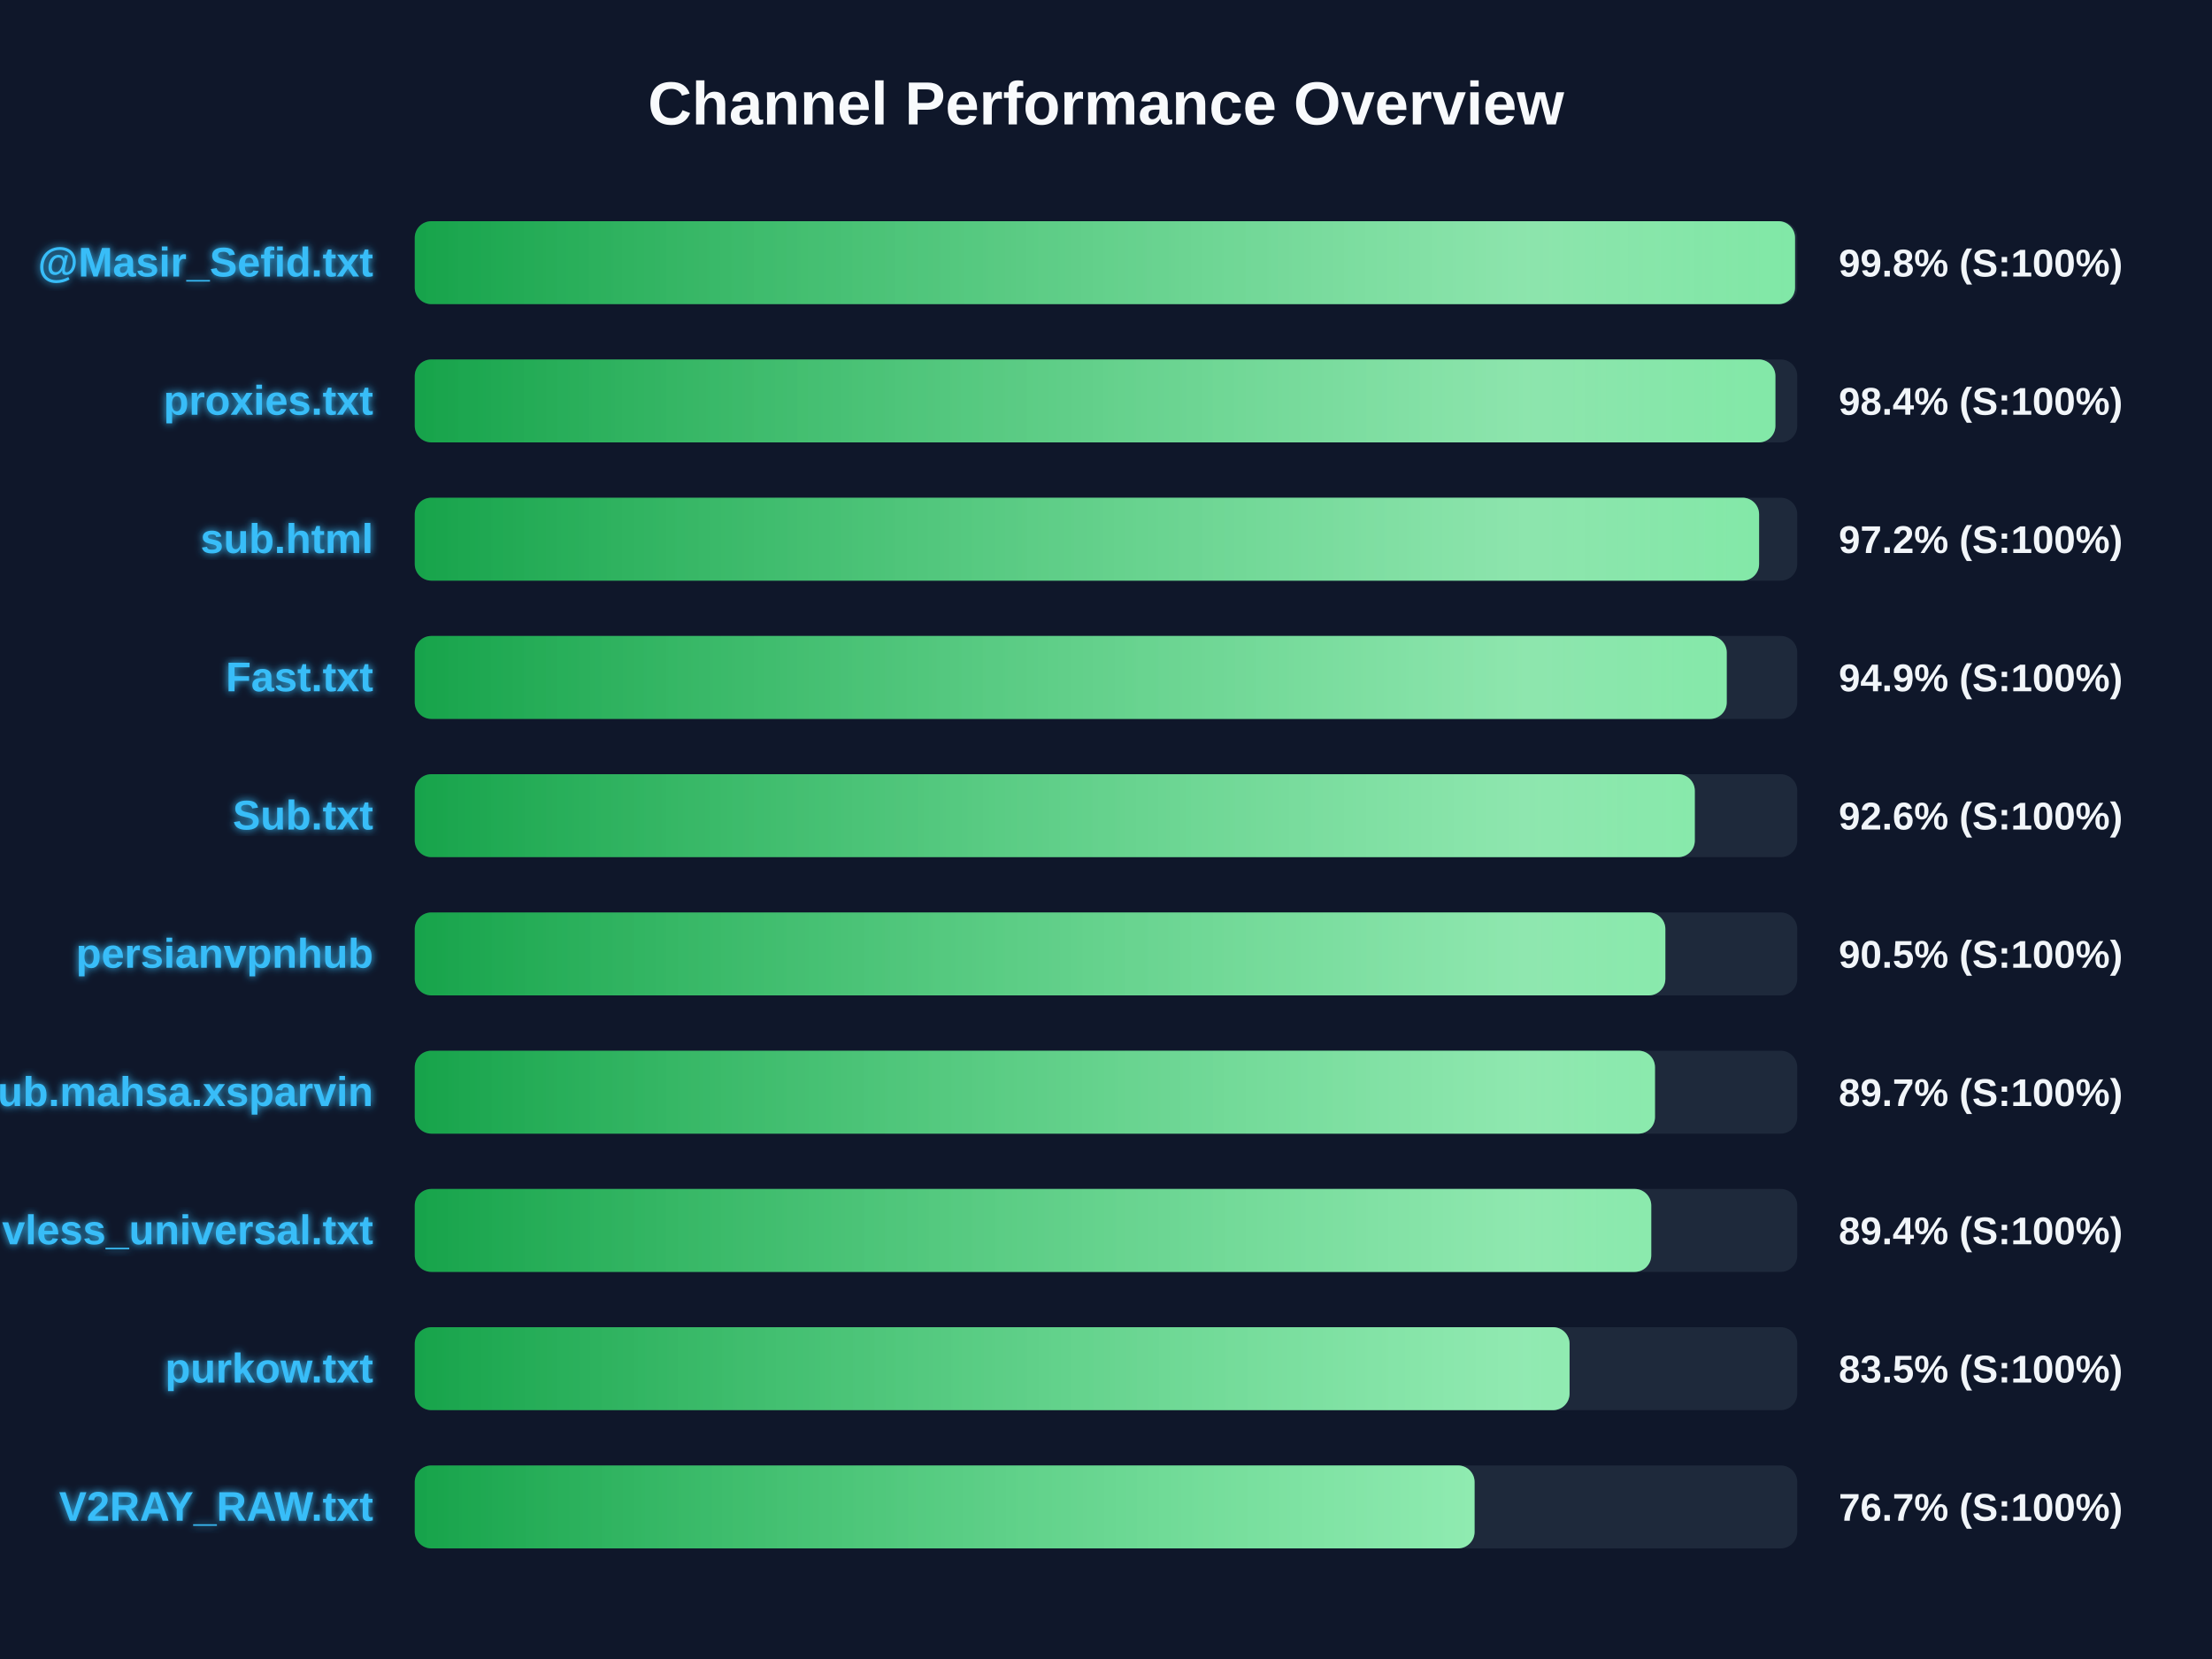
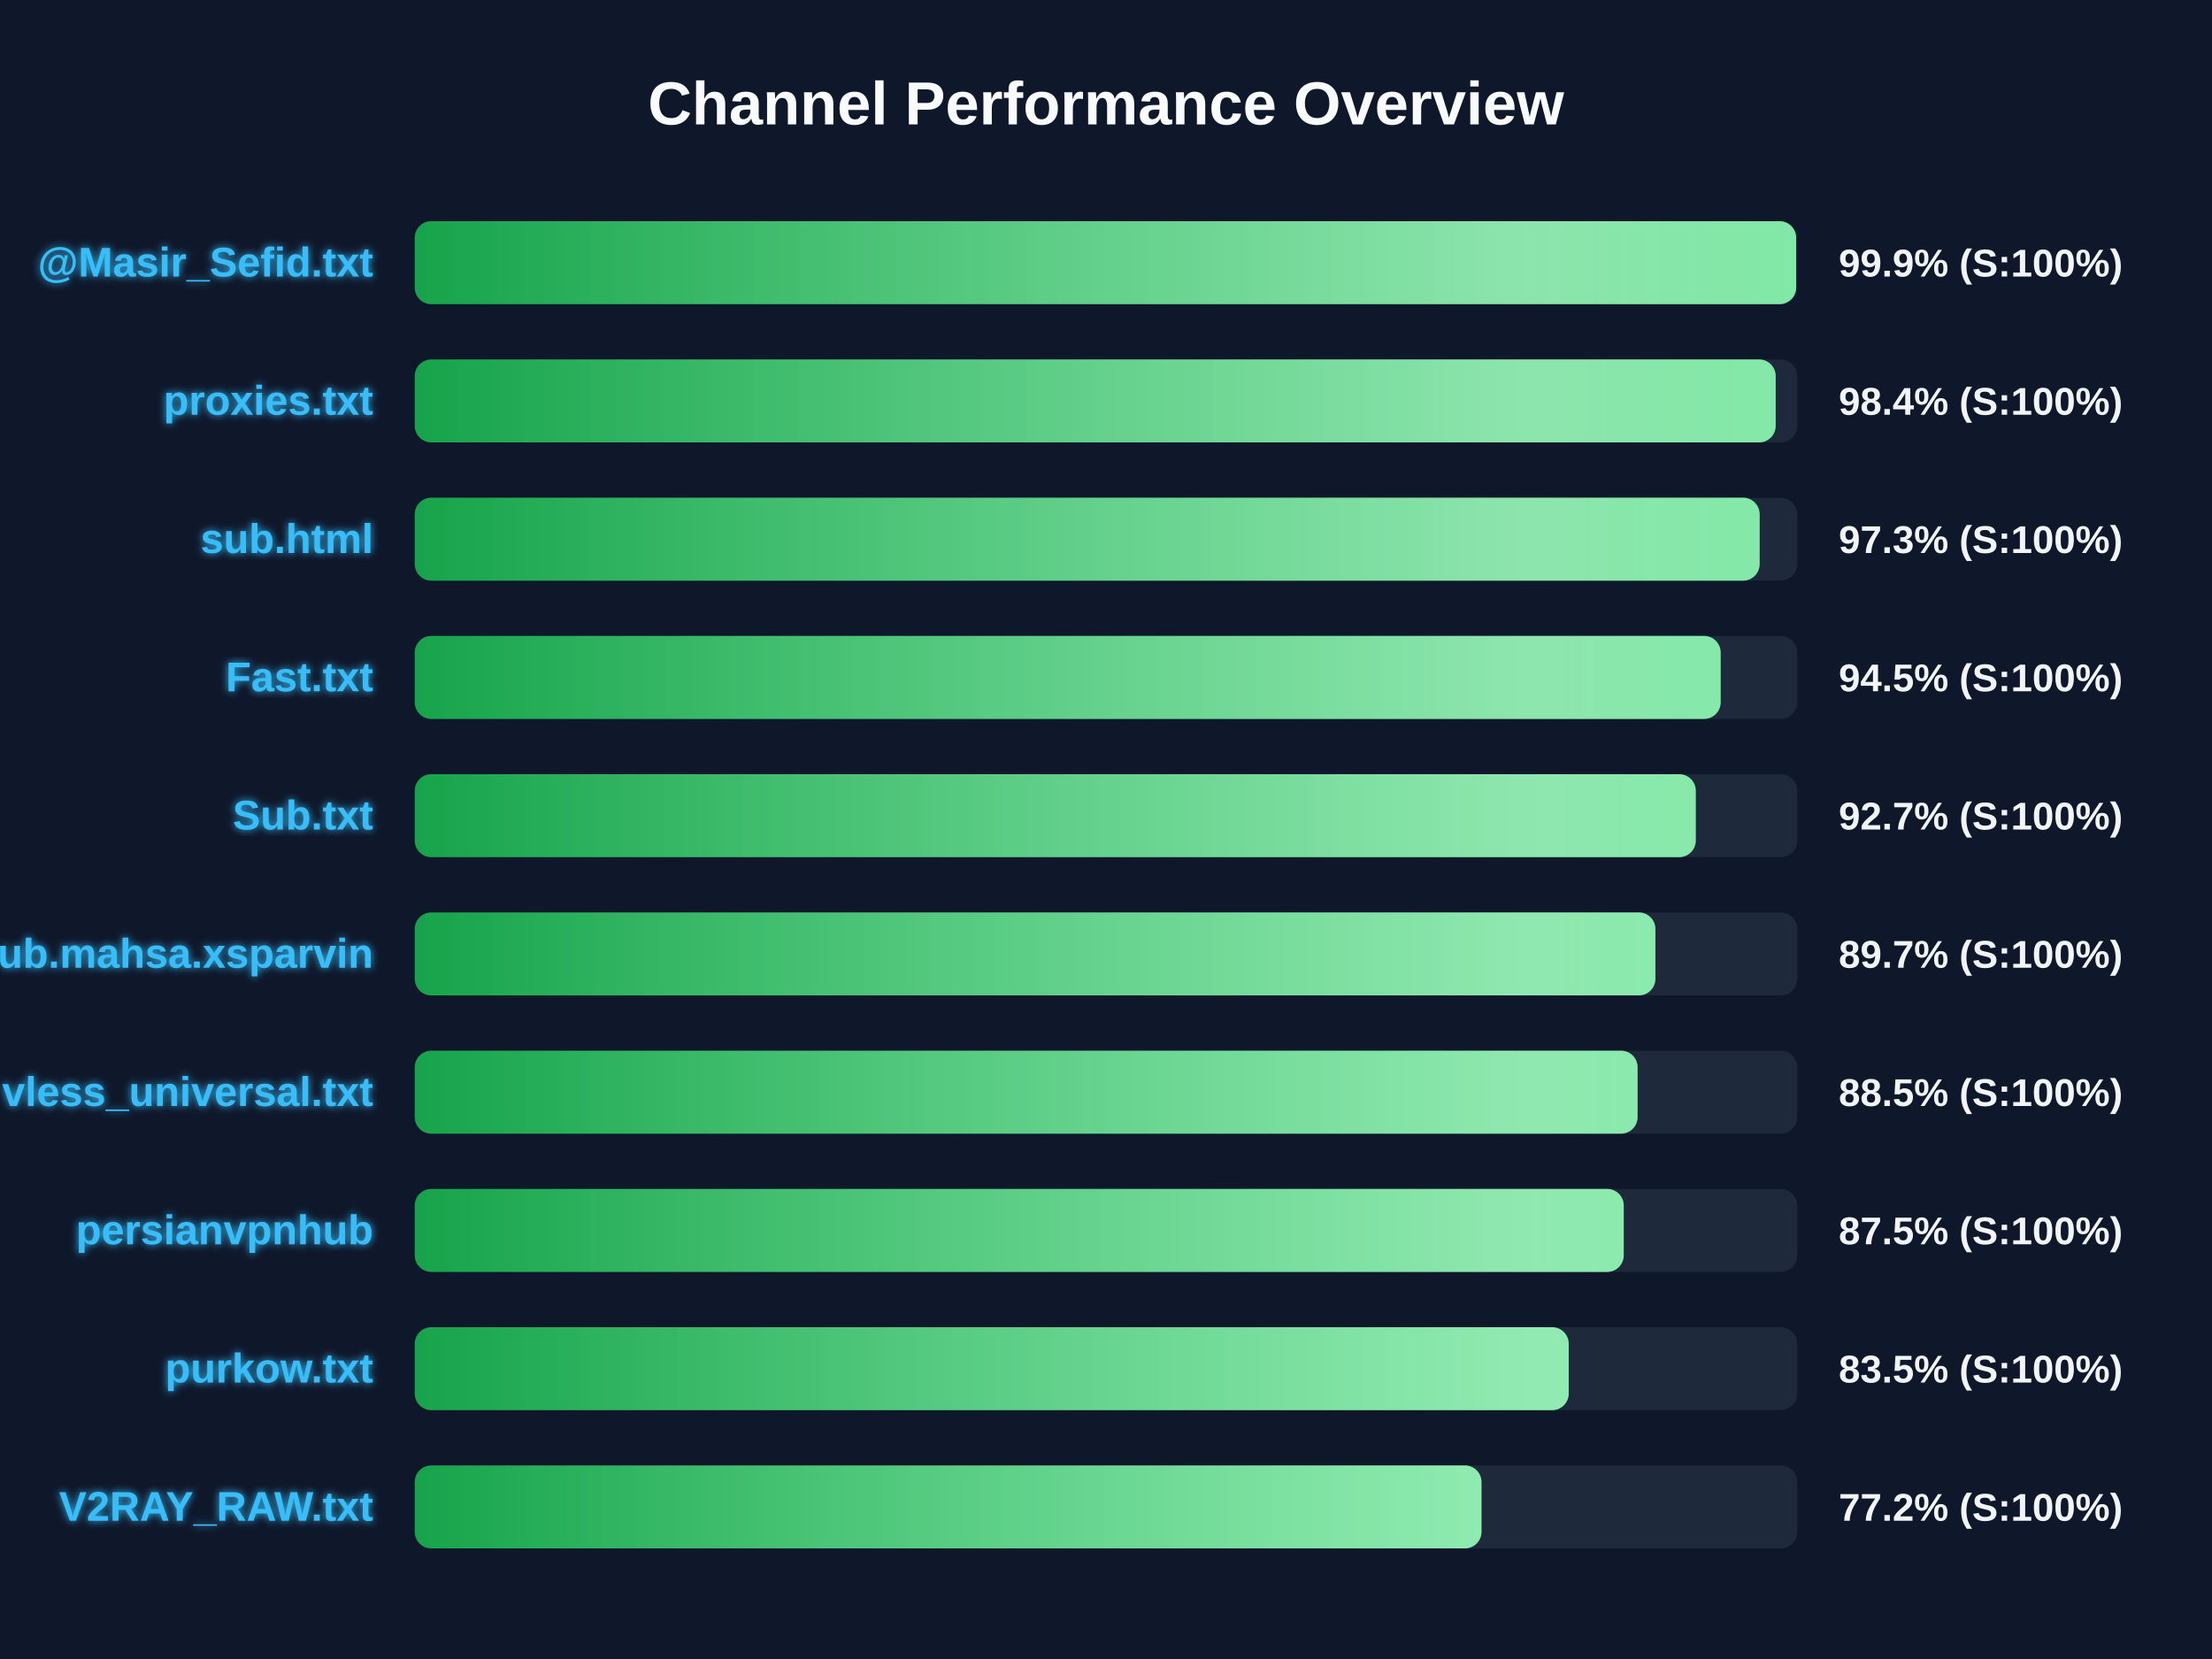
<svg xmlns="http://www.w3.org/2000/svg" width="800" height="600" version="1.1">
  <defs>
    <linearGradient id="grad-green" x1="0%" y1="0%" x2="100%" y2="0%">
      <stop offset="0%" stop-color="#16a34a" />
      <stop offset="100%" stop-color="#4ade80" />
    </linearGradient>
    <linearGradient id="grad-yellow" x1="0%" y1="0%" x2="100%" y2="0%">
      <stop offset="0%" stop-color="#ca8a04" />
      <stop offset="100%" stop-color="#fde047" />
    </linearGradient>
    <linearGradient id="grad-red" x1="0%" y1="0%" x2="100%" y2="0%">
      <stop offset="0%" stop-color="#dc2626" />
      <stop offset="100%" stop-color="#f87171" />
    </linearGradient>
    <linearGradient id="shimmer" x1="0%" y1="0%" x2="100%" y2="0%">
      <stop offset="0%" stop-color="rgba(255,255,255,0)" />
      <stop offset="50%" stop-color="rgba(255,255,255,0.4)" />
      <stop offset="100%" stop-color="rgba(255,255,255,0)" />
    </linearGradient>
    <filter id="glow" x="-20%" y="-20%" width="140%" height="140%">
      <feGaussianBlur stdDeviation="1.5" result="blur" />
      <feComposite in="SourceGraphic" in2="blur" operator="over" />
    </filter>
  </defs>
  <style>
        .bg-rect { fill: #0f172a; }
        .title { font: bold 22px 'Segoe UI', Arial, sans-serif; fill: #f8fafc; }
        .row { font: bold 15px 'Segoe UI', Arial, sans-serif; fill: #38bdf8; filter: url(#glow); }
        .score { font: bold 14px 'Segoe UI', Arial, sans-serif; fill: #f1f5f9; }
        @keyframes shimmer-anim {
            0% { transform: translateX(-100%); }
            100% { transform: translateX(200%); }
        }
        .shimmer-rect {
            animation: shimmer-anim 2.5s infinite linear;
        }
    </style>
  <rect width="100%" height="100%" class="bg-rect" />
  <text x="400" y="45" text-anchor="middle" class="title">Channel Performance Overview</text>
  <rect x="150" y="80" width="500" height="30" fill="#1e293b" rx="6" />
  <clipPath id="clip-0">
-     <rect x="150" y="80" width="499.2" height="30" rx="6" />
+     <rect x="150" y="80" width="499.6" height="30" rx="6" />
  </clipPath>
-   <rect x="150" y="80" width="499.2" height="30" fill="url(#grad-green)" rx="6" />
+   <rect x="150" y="80" width="499.6" height="30" fill="url(#grad-green)" rx="6" />
  <g clip-path="url(#clip-0)">
    <rect x="150" y="80" width="100%" height="30" fill="url(#shimmer)" class="shimmer-rect" />
  </g>
  <text x="135" y="100" text-anchor="end" class="row">@Masir_Sefid.txt</text>
-   <text x="665" y="100" text-anchor="start" class="score">99.8% (S:100%)</text>
+   <text x="665" y="100" text-anchor="start" class="score">99.9% (S:100%)</text>
  <rect x="150" y="130" width="500" height="30" fill="#1e293b" rx="6" />
  <clipPath id="clip-1">
-     <rect x="150" y="130" width="492.1" height="30" rx="6" />
+     <rect x="150" y="130" width="492.2" height="30" rx="6" />
  </clipPath>
-   <rect x="150" y="130" width="492.1" height="30" fill="url(#grad-green)" rx="6" />
+   <rect x="150" y="130" width="492.2" height="30" fill="url(#grad-green)" rx="6" />
  <g clip-path="url(#clip-1)">
    <rect x="150" y="130" width="100%" height="30" fill="url(#shimmer)" class="shimmer-rect" />
  </g>
  <text x="135" y="150" text-anchor="end" class="row">proxies.txt</text>
  <text x="665" y="150" text-anchor="start" class="score">98.4% (S:100%)</text>
  <rect x="150" y="180" width="500" height="30" fill="#1e293b" rx="6" />
  <clipPath id="clip-2">
-     <rect x="150" y="180" width="486.2" height="30" rx="6" />
+     <rect x="150" y="180" width="486.4" height="30" rx="6" />
  </clipPath>
-   <rect x="150" y="180" width="486.2" height="30" fill="url(#grad-green)" rx="6" />
+   <rect x="150" y="180" width="486.4" height="30" fill="url(#grad-green)" rx="6" />
  <g clip-path="url(#clip-2)">
    <rect x="150" y="180" width="100%" height="30" fill="url(#shimmer)" class="shimmer-rect" />
  </g>
  <text x="135" y="200" text-anchor="end" class="row">sub.html</text>
-   <text x="665" y="200" text-anchor="start" class="score">97.2% (S:100%)</text>
+   <text x="665" y="200" text-anchor="start" class="score">97.3% (S:100%)</text>
  <rect x="150" y="230" width="500" height="30" fill="#1e293b" rx="6" />
  <clipPath id="clip-3">
-     <rect x="150" y="230" width="474.5" height="30" rx="6" />
+     <rect x="150" y="230" width="472.3" height="30" rx="6" />
  </clipPath>
-   <rect x="150" y="230" width="474.5" height="30" fill="url(#grad-green)" rx="6" />
+   <rect x="150" y="230" width="472.3" height="30" fill="url(#grad-green)" rx="6" />
  <g clip-path="url(#clip-3)">
    <rect x="150" y="230" width="100%" height="30" fill="url(#shimmer)" class="shimmer-rect" />
  </g>
  <text x="135" y="250" text-anchor="end" class="row">Fast.txt</text>
-   <text x="665" y="250" text-anchor="start" class="score">94.9% (S:100%)</text>
+   <text x="665" y="250" text-anchor="start" class="score">94.5% (S:100%)</text>
  <rect x="150" y="280" width="500" height="30" fill="#1e293b" rx="6" />
  <clipPath id="clip-4">
-     <rect x="150" y="280" width="462.95" height="30" rx="6" />
+     <rect x="150" y="280" width="463.3" height="30" rx="6" />
  </clipPath>
-   <rect x="150" y="280" width="462.95" height="30" fill="url(#grad-green)" rx="6" />
+   <rect x="150" y="280" width="463.3" height="30" fill="url(#grad-green)" rx="6" />
  <g clip-path="url(#clip-4)">
    <rect x="150" y="280" width="100%" height="30" fill="url(#shimmer)" class="shimmer-rect" />
  </g>
  <text x="135" y="300" text-anchor="end" class="row">Sub.txt</text>
-   <text x="665" y="300" text-anchor="start" class="score">92.6% (S:100%)</text>
+   <text x="665" y="300" text-anchor="start" class="score">92.7% (S:100%)</text>
  <rect x="150" y="330" width="500" height="30" fill="#1e293b" rx="6" />
  <clipPath id="clip-5">
-     <rect x="150" y="330" width="452.3" height="30" rx="6" />
+     <rect x="150" y="330" width="448.7" height="30" rx="6" />
  </clipPath>
-   <rect x="150" y="330" width="452.3" height="30" fill="url(#grad-green)" rx="6" />
+   <rect x="150" y="330" width="448.7" height="30" fill="url(#grad-green)" rx="6" />
  <g clip-path="url(#clip-5)">
    <rect x="150" y="330" width="100%" height="30" fill="url(#shimmer)" class="shimmer-rect" />
  </g>
-   <text x="135" y="350" text-anchor="end" class="row">persianvpnhub</text>
-   <text x="665" y="350" text-anchor="start" class="score">90.5% (S:100%)</text>
+   <text x="135" y="350" text-anchor="end" class="row">Sub.mahsa.xsparvin</text>
+   <text x="665" y="350" text-anchor="start" class="score">89.7% (S:100%)</text>
  <rect x="150" y="380" width="500" height="30" fill="#1e293b" rx="6" />
  <clipPath id="clip-6">
-     <rect x="150" y="380" width="448.55" height="30" rx="6" />
+     <rect x="150" y="380" width="442.25" height="30" rx="6" />
  </clipPath>
-   <rect x="150" y="380" width="448.55" height="30" fill="url(#grad-green)" rx="6" />
+   <rect x="150" y="380" width="442.25" height="30" fill="url(#grad-green)" rx="6" />
  <g clip-path="url(#clip-6)">
    <rect x="150" y="380" width="100%" height="30" fill="url(#shimmer)" class="shimmer-rect" />
  </g>
-   <text x="135" y="400" text-anchor="end" class="row">Sub.mahsa.xsparvin</text>
-   <text x="665" y="400" text-anchor="start" class="score">89.7% (S:100%)</text>
+   <text x="135" y="400" text-anchor="end" class="row">vless_universal.txt</text>
+   <text x="665" y="400" text-anchor="start" class="score">88.5% (S:100%)</text>
  <rect x="150" y="430" width="500" height="30" fill="#1e293b" rx="6" />
  <clipPath id="clip-7">
-     <rect x="150" y="430" width="447.2" height="30" rx="6" />
+     <rect x="150" y="430" width="437.25" height="30" rx="6" />
  </clipPath>
-   <rect x="150" y="430" width="447.2" height="30" fill="url(#grad-green)" rx="6" />
+   <rect x="150" y="430" width="437.25" height="30" fill="url(#grad-green)" rx="6" />
  <g clip-path="url(#clip-7)">
    <rect x="150" y="430" width="100%" height="30" fill="url(#shimmer)" class="shimmer-rect" />
  </g>
-   <text x="135" y="450" text-anchor="end" class="row">vless_universal.txt</text>
-   <text x="665" y="450" text-anchor="start" class="score">89.4% (S:100%)</text>
+   <text x="135" y="450" text-anchor="end" class="row">persianvpnhub</text>
+   <text x="665" y="450" text-anchor="start" class="score">87.5% (S:100%)</text>
  <rect x="150" y="480" width="500" height="30" fill="#1e293b" rx="6" />
  <clipPath id="clip-8">
-     <rect x="150" y="480" width="417.65" height="30" rx="6" />
+     <rect x="150" y="480" width="417.35" height="30" rx="6" />
  </clipPath>
-   <rect x="150" y="480" width="417.65" height="30" fill="url(#grad-green)" rx="6" />
+   <rect x="150" y="480" width="417.35" height="30" fill="url(#grad-green)" rx="6" />
  <g clip-path="url(#clip-8)">
    <rect x="150" y="480" width="100%" height="30" fill="url(#shimmer)" class="shimmer-rect" />
  </g>
  <text x="135" y="500" text-anchor="end" class="row">purkow.txt</text>
  <text x="665" y="500" text-anchor="start" class="score">83.5% (S:100%)</text>
  <rect x="150" y="530" width="500" height="30" fill="#1e293b" rx="6" />
  <clipPath id="clip-9">
-     <rect x="150" y="530" width="383.3" height="30" rx="6" />
+     <rect x="150" y="530" width="385.8" height="30" rx="6" />
  </clipPath>
-   <rect x="150" y="530" width="383.3" height="30" fill="url(#grad-green)" rx="6" />
+   <rect x="150" y="530" width="385.8" height="30" fill="url(#grad-green)" rx="6" />
  <g clip-path="url(#clip-9)">
    <rect x="150" y="530" width="100%" height="30" fill="url(#shimmer)" class="shimmer-rect" />
  </g>
  <text x="135" y="550" text-anchor="end" class="row">V2RAY_RAW.txt</text>
-   <text x="665" y="550" text-anchor="start" class="score">76.7% (S:100%)</text>
+   <text x="665" y="550" text-anchor="start" class="score">77.2% (S:100%)</text>
</svg>
